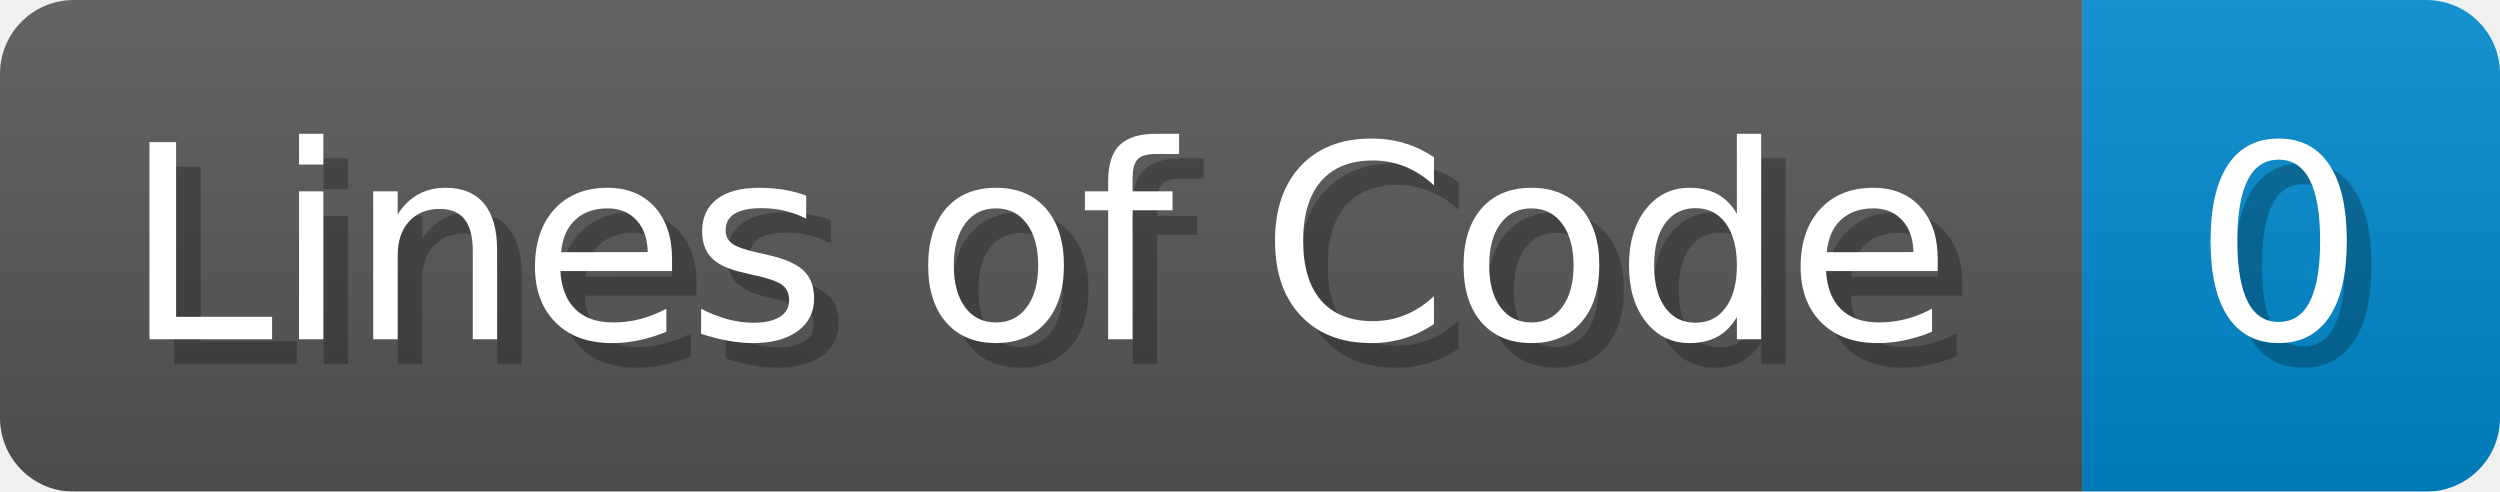
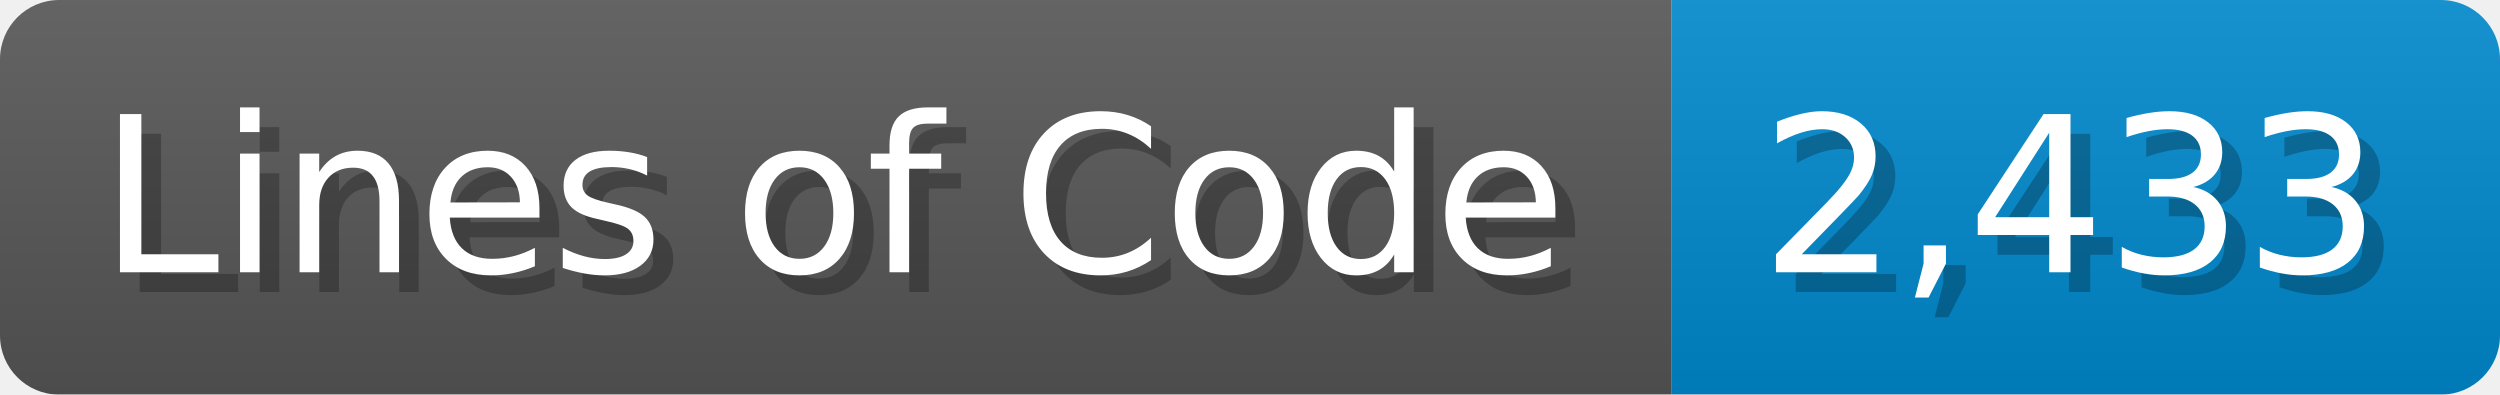
- <svg xmlns="http://www.w3.org/2000/svg" width="101.7" height="20" viewBox="0 0 1017 200">
+ <svg xmlns="http://www.w3.org/2000/svg" width="126.7" height="20" viewBox="0 0 1267 200">
  <linearGradient id="a" x2="0" y2="100%">
    <stop offset="0" stop-opacity=".1" stop-color="#EEE" />
    <stop offset="1" stop-opacity=".1" />
  </linearGradient>
  <mask id="m">
-     <rect width="1017" height="200" rx="30" fill="#FFF" />
+     <rect width="1267" height="200" rx="30" fill="#FFF" />
  </mask>
  <g mask="url(#m)">
    <rect width="847" height="200" fill="#555" />
-     <rect width="170" height="200" fill="#08C" x="847" />
-     <rect width="1017" height="200" fill="url(#a)" />
+     <rect width="420" height="200" fill="#08C" x="847" />
+     <rect width="1267" height="200" fill="url(#a)" />
  </g>
  <g fill="#fff" text-anchor="start" font-family="Verdana,DejaVu Sans,sans-serif" font-size="110">
    <text x="60" y="148" textLength="747" fill="#000" opacity="0.25">Lines of Code</text>
    <text x="50" y="138" textLength="747">Lines of Code</text>
-     <text x="902" y="148" textLength="70" fill="#000" opacity="0.25">0</text>
-     <text x="892" y="138" textLength="70">0</text>
+     <text x="902" y="148" textLength="320" fill="#000" opacity="0.25">2,433</text>
+     <text x="892" y="138" textLength="320">2,433</text>
  </g>
</svg>
